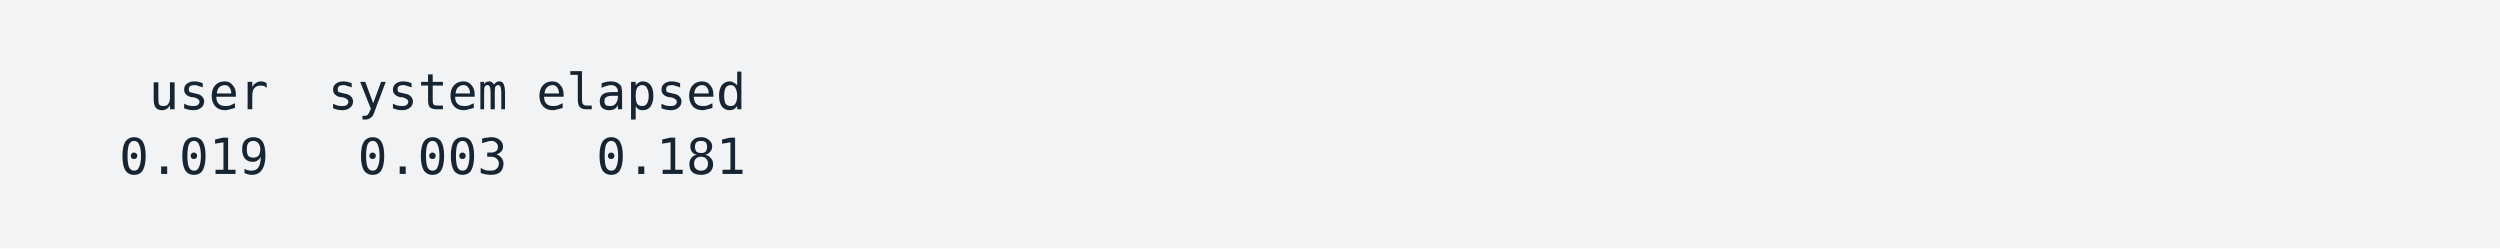
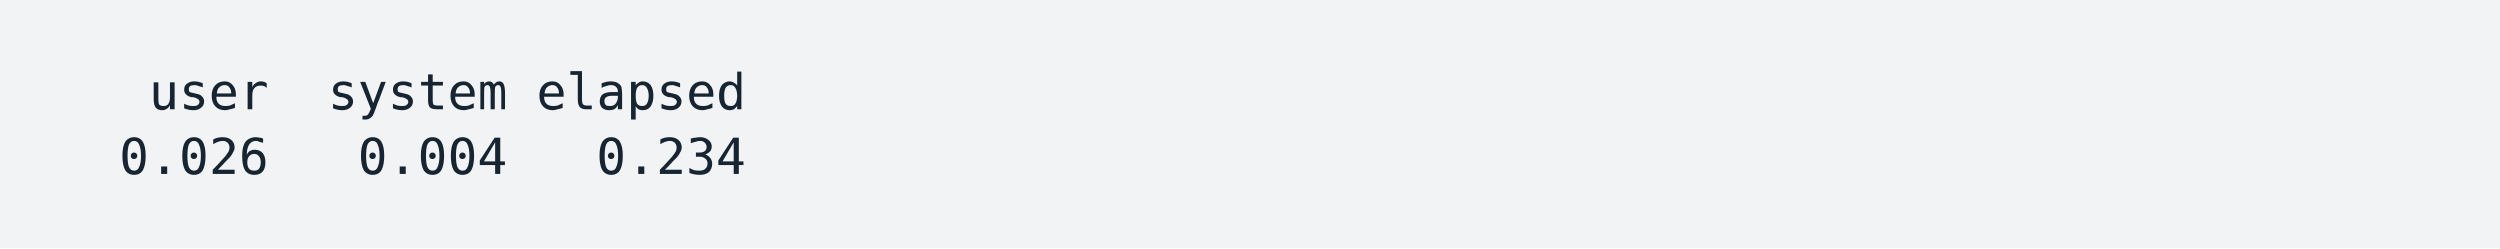
<svg xmlns="http://www.w3.org/2000/svg" xmlns:xlink="http://www.w3.org/1999/xlink" width="840" height="83.42">
  <rect width="840" height="83.42" rx="0" ry="0" class="a" />
  <svg height="43.42" viewBox="0 0 80 4.342" width="800" x="20" y="20">
    <style>.a{fill:rgb(241,243,245)}.b{font-family:'Fira Code',Monaco,Consolas,Menlo,'Bitstream Vera Sans Mono','Powerline Symbols',monospace}.c{fill:transparent}.d{fill:rgb(23,36,49);white-space:pre}</style>
    <g font-family="'Fira Code',Monaco,Consolas,Menlo,'Bitstream Vera Sans Mono','Powerline Symbols',monospace" font-size="1.67" class="b">
      <defs>
        <symbol id="a">
          <rect height="2" width="80" x="0" y="0" class="c" />
        </symbol>
      </defs>
      <rect height="4.342" width="80" class="a" />
      <svg x="0" y="0" width="80">
        <svg x="0">
          <use xlink:href="#a" />
          <text x="3.006" y="1.67" class="d">user</text>
          <text x="9.018" y="1.67" class="d">system</text>
          <text x="16.032" y="1.67" class="d">elapsed</text>
-           <text x="2.004" y="3.841" class="d">0.019</text>
-           <text x="10.02" y="3.841" class="d">0.003</text>
-           <text x="18.036" y="3.841" class="d">0.181</text>
+           <text x="2.004" y="3.841" class="d">0.026</text>
+           <text x="10.02" y="3.841" class="d">0.004</text>
+           <text x="18.036" y="3.841" class="d">0.234</text>
        </svg>
      </svg>
    </g>
  </svg>
</svg>
